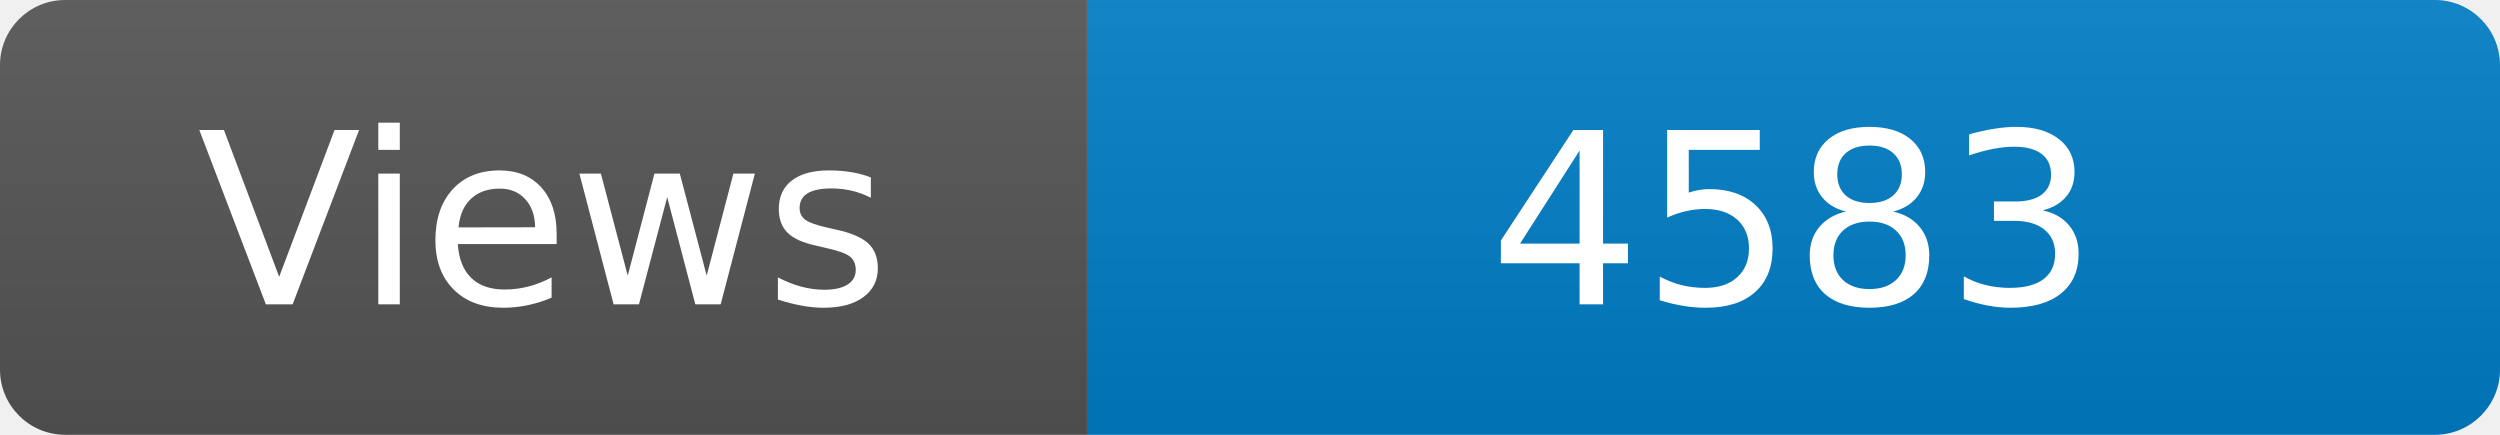
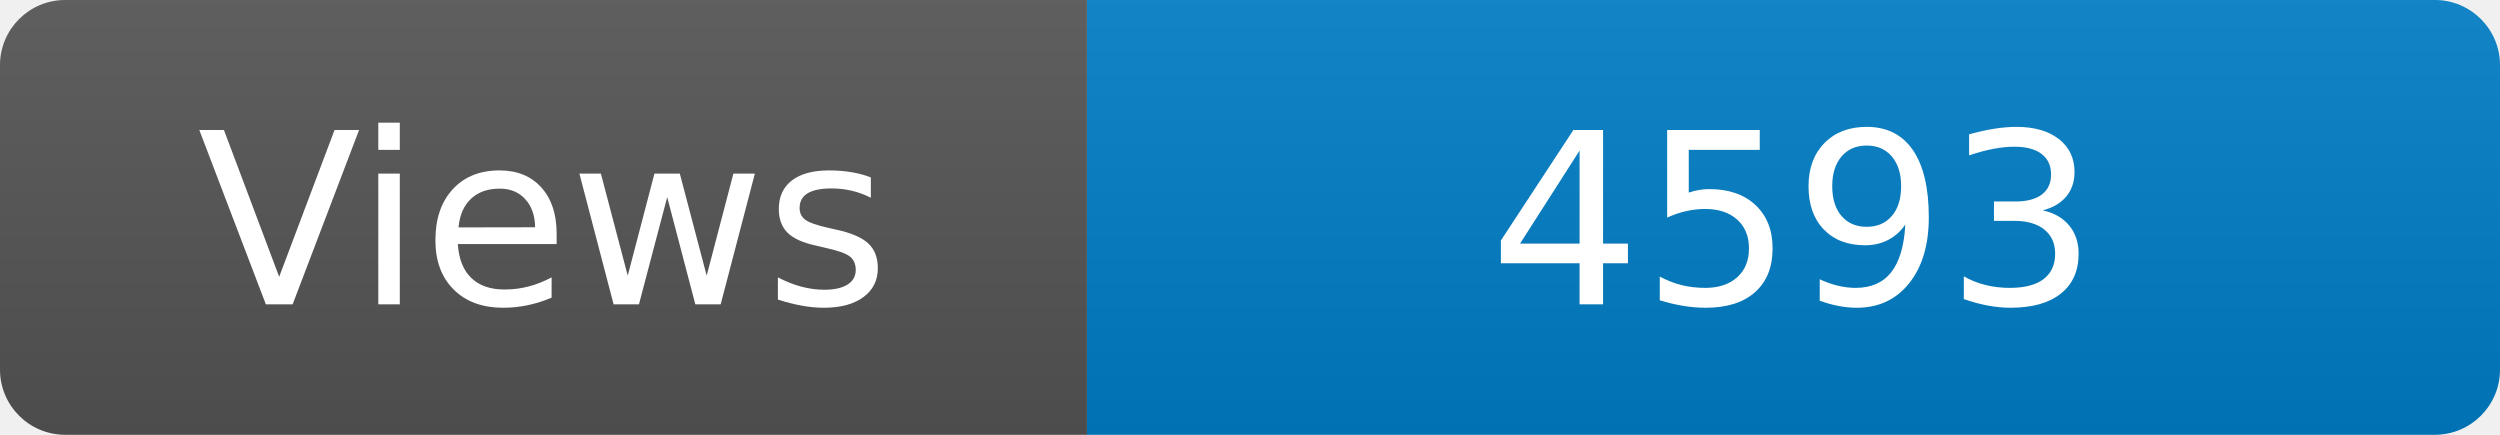
<svg xmlns="http://www.w3.org/2000/svg" width="115" height="20" role="img" aria-label="Maintained?: yes">
  <linearGradient id="s" x2="0" y2="100%">
    <stop offset="0" stop-color="#bbb" stop-opacity=".1" />
    <stop offset="1" stop-opacity=".1" />
  </linearGradient>
  <clipPath id="r">
    <rect width="115" height="20" rx="3" fill="#fff" />
  </clipPath>
  <g clip-path="url(#r)">
    <rect width="50" height="20" fill="#555" />
    <rect x="50" width="160" height="20" fill="#007ec6" />
    <rect width="115" height="20" fill="url(#s)" />
  </g>
  <g fill="#fff" text-anchor="middle" font-family="Verdana,Geneva,DejaVu Sans,sans-serif" font-size="110">
    <text x="250" y="140" transform="scale(.1)" fill="#fff">Views</text>
-     <text x="825" y="140" transform="scale(.1)" fill="#fff">4583</text>
+     <text x="825" y="140" transform="scale(.1)" fill="#fff">4593</text>
  </g>
</svg>
